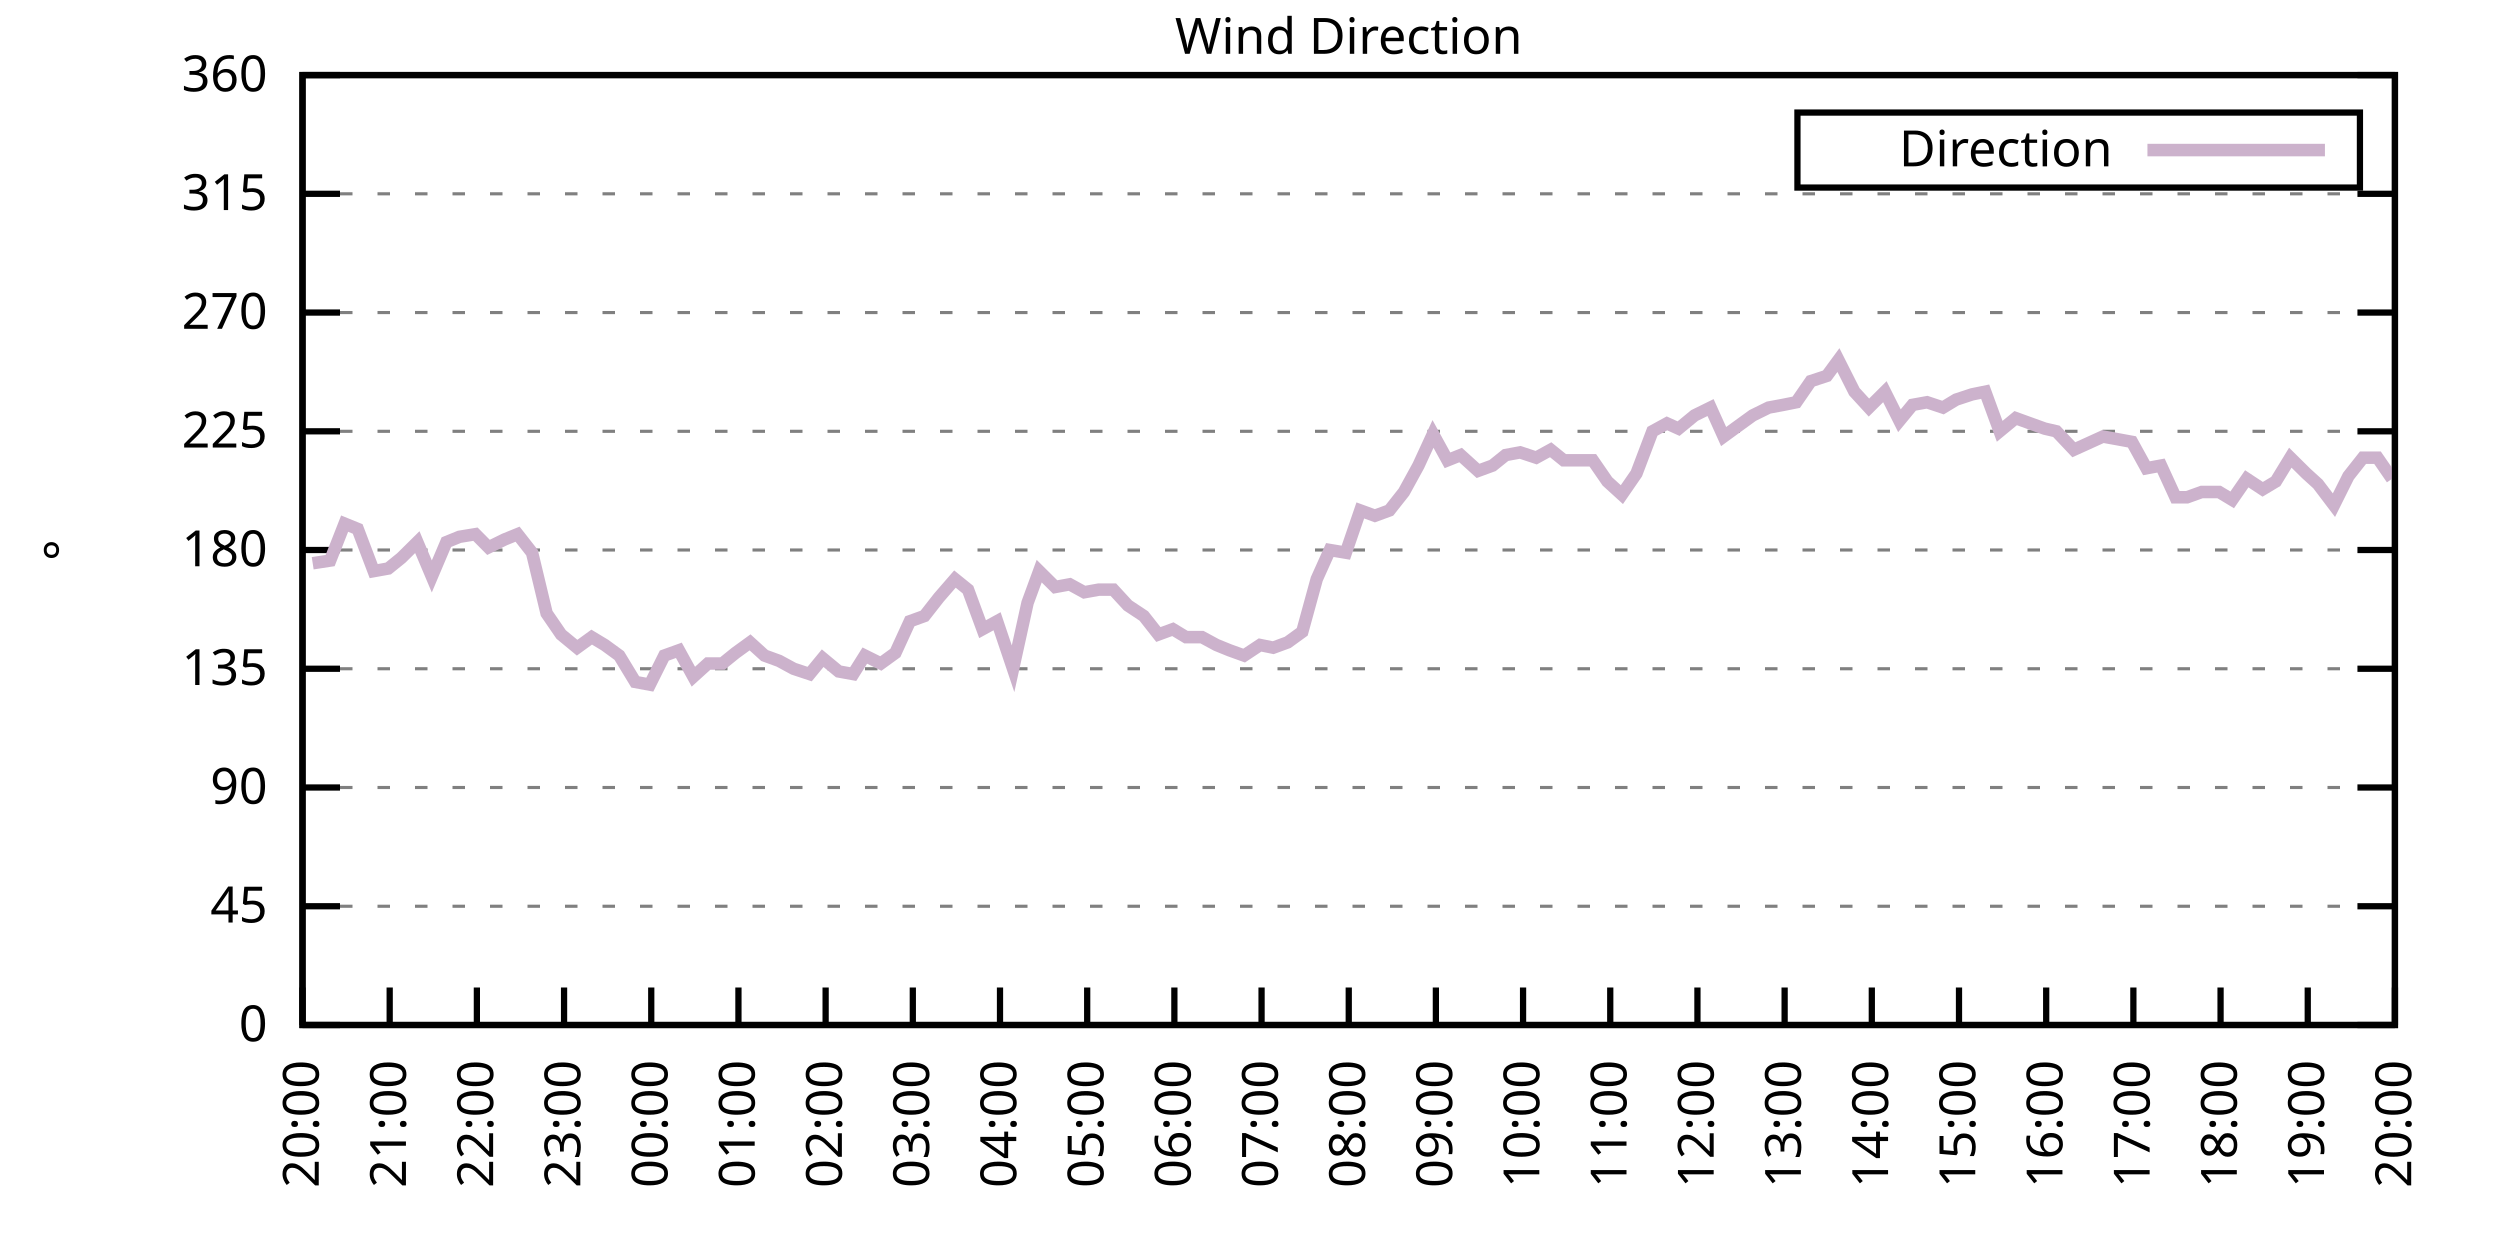
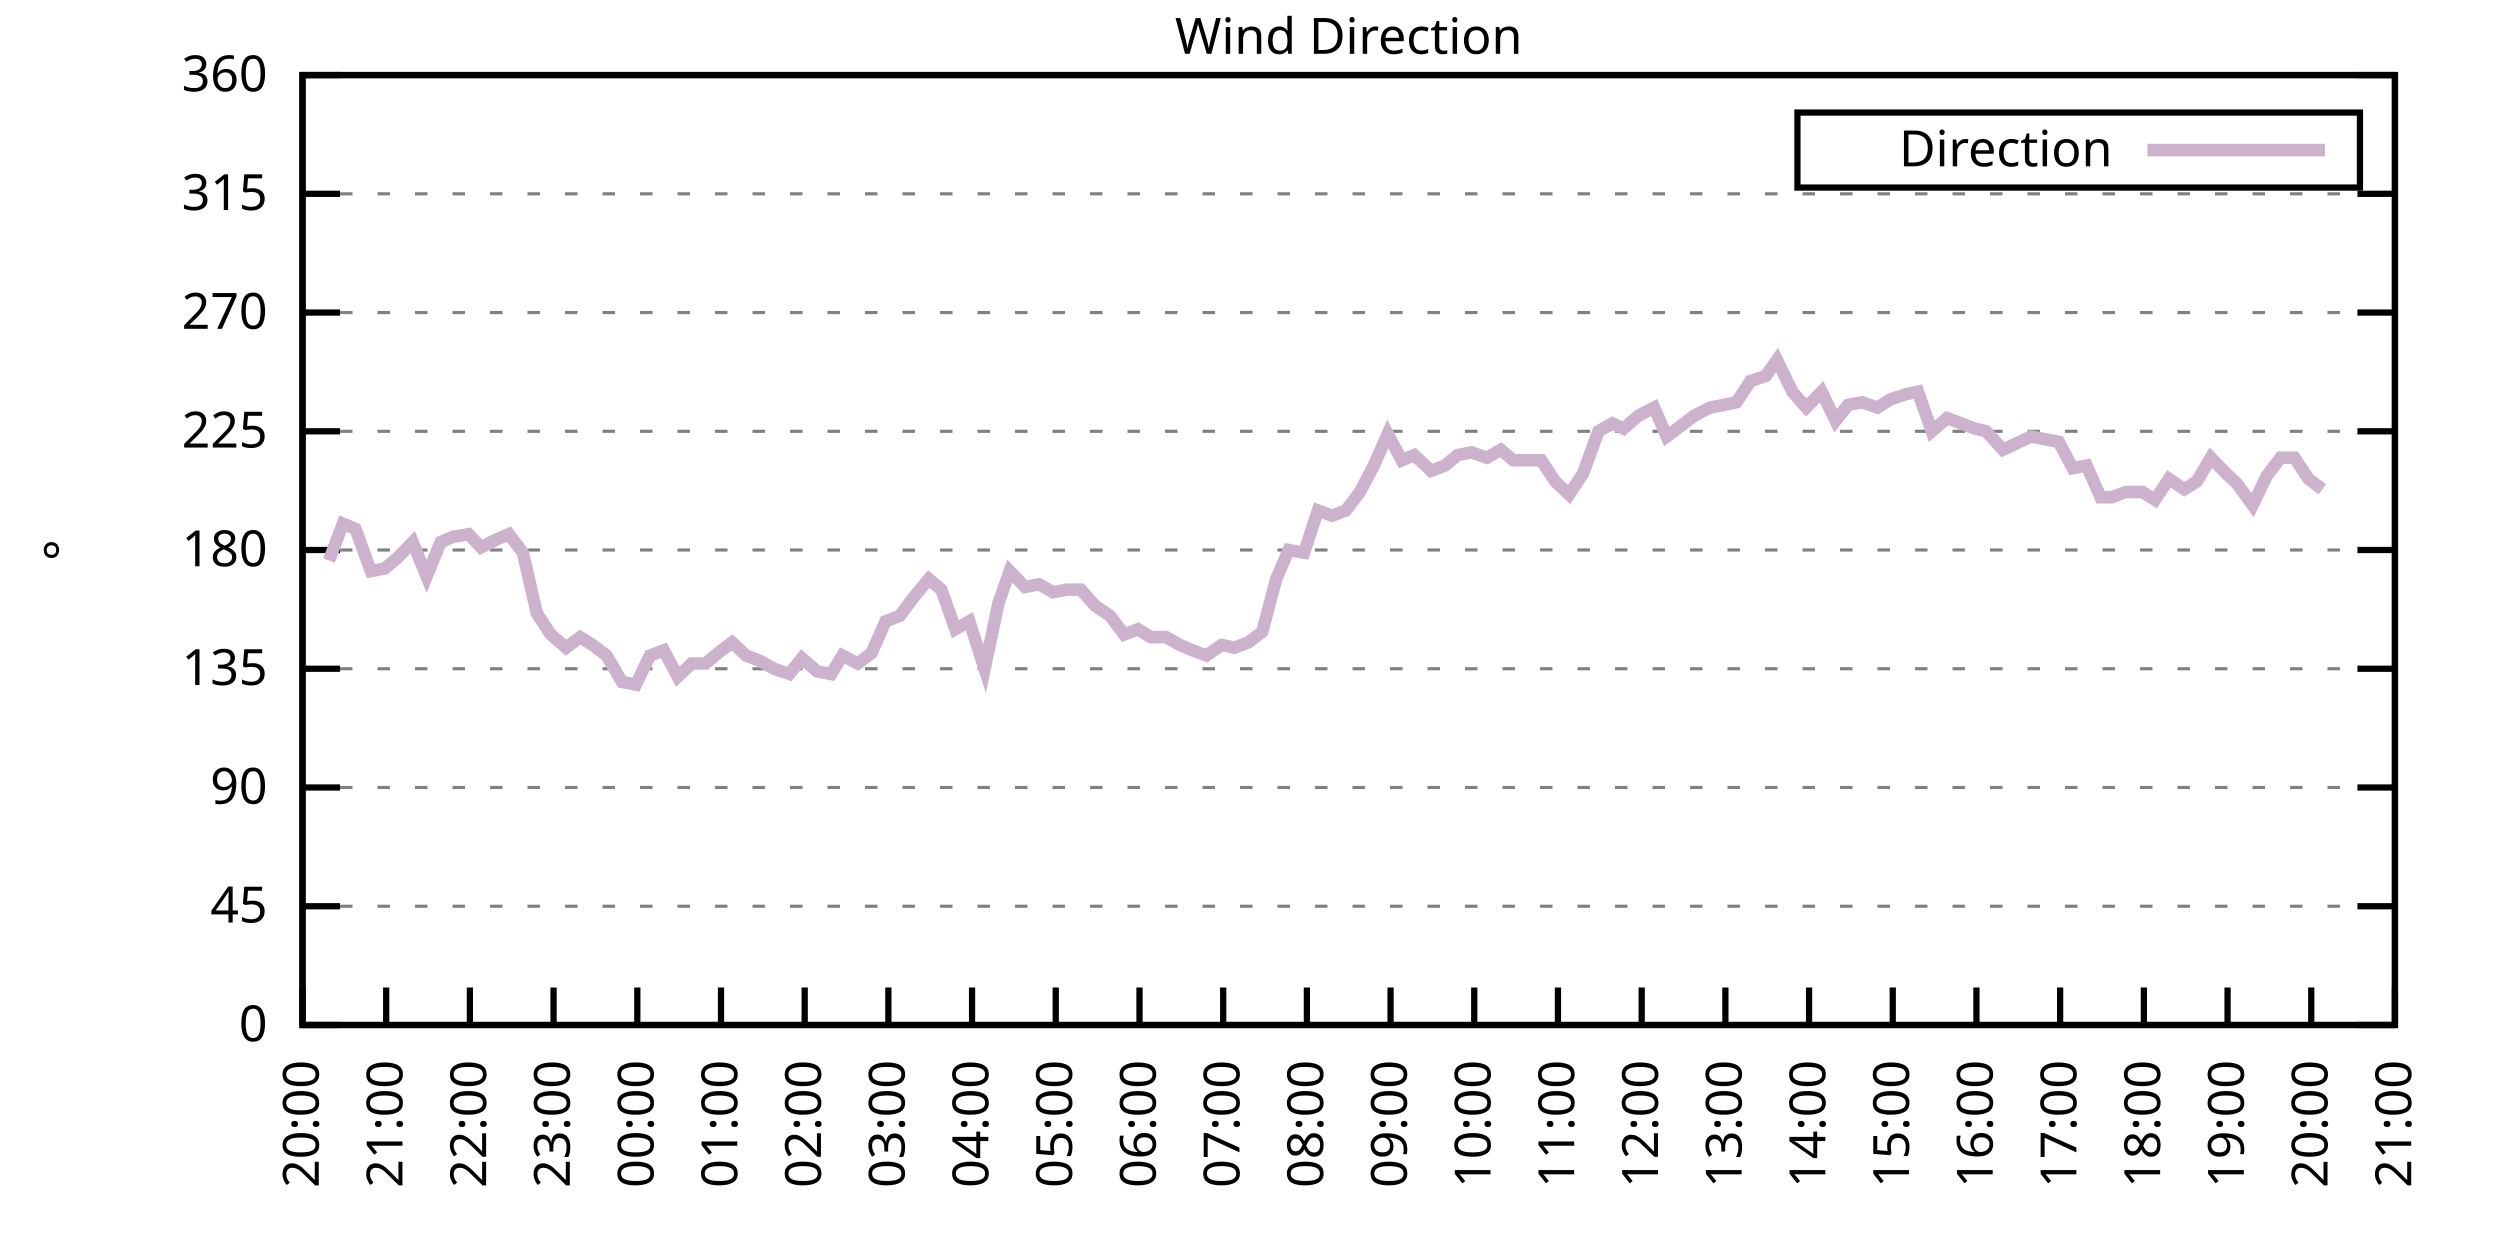
<svg xmlns="http://www.w3.org/2000/svg" xmlns:xlink="http://www.w3.org/1999/xlink" width="400" height="200" viewBox="0 0 400 200">
  <g id="gnuplot_canvas">
    <rect x="0" y="0" width="400" height="200" fill="none" />
    <defs>
      <circle id="gpDot" r="0.5" stroke-width="0.5" stroke="currentColor" />
      <path id="gpPt0" stroke-width="0.333" stroke="currentColor" d="M-1,0 h2 M0,-1 v2" />
      <path id="gpPt1" stroke-width="0.333" stroke="currentColor" d="M-1,-1 L1,1 M1,-1 L-1,1" />
      <path id="gpPt2" stroke-width="0.333" stroke="currentColor" d="M-1,0 L1,0 M0,-1 L0,1 M-1,-1 L1,1 M-1,1 L1,-1" />
      <rect id="gpPt3" stroke-width="0.333" stroke="currentColor" x="-1" y="-1" width="2" height="2" />
      <rect id="gpPt4" stroke-width="0.333" stroke="currentColor" fill="currentColor" x="-1" y="-1" width="2" height="2" />
      <circle id="gpPt5" stroke-width="0.333" stroke="currentColor" cx="0" cy="0" r="1" />
      <use xlink:href="#gpPt5" id="gpPt6" fill="currentColor" stroke="none" />
      <path id="gpPt7" stroke-width="0.333" stroke="currentColor" d="M0,-1.33 L-1.33,0.67 L1.33,0.67 z" />
      <use xlink:href="#gpPt7" id="gpPt8" fill="currentColor" stroke="none" />
      <use xlink:href="#gpPt7" id="gpPt9" stroke="currentColor" transform="rotate(180)" />
      <use xlink:href="#gpPt9" id="gpPt10" fill="currentColor" stroke="none" />
      <use xlink:href="#gpPt3" id="gpPt11" stroke="currentColor" transform="rotate(45)" />
      <use xlink:href="#gpPt11" id="gpPt12" fill="currentColor" stroke="none" />
      <path id="gpPt13" stroke-width="0.333" stroke="currentColor" d="M0,1.330 L1.265,0.411 L0.782,-1.067 L-0.782,-1.076 L-1.265,0.411 z" />
      <use xlink:href="#gpPt13" id="gpPt14" fill="currentColor" stroke="none" />
      <filter id="textbox" filterUnits="objectBoundingBox" x="0" y="0" height="1" width="1">
        <feFlood flood-color="white" flood-opacity="1" result="bgnd" />
        <feComposite in="SourceGraphic" in2="bgnd" operator="atop" />
      </filter>
      <filter id="greybox" filterUnits="objectBoundingBox" x="0" y="0" height="1" width="1">
        <feFlood flood-color="lightgrey" flood-opacity="1" result="grey" />
        <feComposite in="SourceGraphic" in2="grey" operator="atop" />
      </filter>
    </defs>
    <g fill="none" color="white" stroke="currentColor" stroke-width="1.00" stroke-linecap="butt" stroke-linejoin="miter">
</g>
    <g fill="none" color="black" stroke="currentColor" stroke-width="1.00" stroke-linecap="butt" stroke-linejoin="miter">
      <g stroke="none" shape-rendering="crispEdges">
        <polygon fill="rgb(255, 255, 255)" points="48.40,164.00 383.18,164.00 383.18,12.02 48.40,12.02 " />
      </g>
    </g>
    <g fill="none" color="black" stroke="currentColor" stroke-width="1.00" stroke-linecap="butt" stroke-linejoin="miter">
</g>
    <g fill="none" color="black" stroke="black" stroke-width="0.50" stroke-linecap="butt" stroke-linejoin="miter">
</g>
    <g fill="none" color="gray" stroke="currentColor" stroke-width="0.50" stroke-linecap="butt" stroke-linejoin="miter">
      <path stroke="gray" stroke-dasharray="2,4" class="gridline" d="M48.40,164.00 L383.19,164.00  " />
    </g>
    <g fill="none" color="gray" stroke="gray" stroke-width="1.00" stroke-linecap="butt" stroke-linejoin="miter">
</g>
    <g fill="none" color="black" stroke="currentColor" stroke-width="1.00" stroke-linecap="butt" stroke-linejoin="miter">
      <path stroke="black" d="M48.40,164.00 L54.40,164.00 M383.19,164.00 L377.19,164.00  " />
      <g transform="translate(42.80,166.60)" stroke="none" fill="black" font-family="Sans" font-size="8.00" text-anchor="end">
        <text>
          <tspan font-family="Sans"> 0</tspan>
        </text>
      </g>
    </g>
    <g fill="none" color="black" stroke="currentColor" stroke-width="1.00" stroke-linecap="butt" stroke-linejoin="miter">
</g>
    <g fill="none" color="black" stroke="black" stroke-width="0.50" stroke-linecap="butt" stroke-linejoin="miter">
</g>
    <g fill="none" color="gray" stroke="currentColor" stroke-width="0.50" stroke-linecap="butt" stroke-linejoin="miter">
      <path stroke="gray" stroke-dasharray="2,4" class="gridline" d="M48.40,145.00 L383.19,145.00  " />
    </g>
    <g fill="none" color="gray" stroke="gray" stroke-width="1.00" stroke-linecap="butt" stroke-linejoin="miter">
</g>
    <g fill="none" color="black" stroke="currentColor" stroke-width="1.00" stroke-linecap="butt" stroke-linejoin="miter">
      <path stroke="black" d="M48.40,145.00 L54.40,145.00 M383.19,145.00 L377.19,145.00  " />
      <g transform="translate(42.80,147.60)" stroke="none" fill="black" font-family="Sans" font-size="8.00" text-anchor="end">
        <text>
          <tspan font-family="Sans"> 45</tspan>
        </text>
      </g>
    </g>
    <g fill="none" color="black" stroke="currentColor" stroke-width="1.00" stroke-linecap="butt" stroke-linejoin="miter">
</g>
    <g fill="none" color="black" stroke="black" stroke-width="0.50" stroke-linecap="butt" stroke-linejoin="miter">
</g>
    <g fill="none" color="gray" stroke="currentColor" stroke-width="0.50" stroke-linecap="butt" stroke-linejoin="miter">
      <path stroke="gray" stroke-dasharray="2,4" class="gridline" d="M48.40,126.00 L383.19,126.00  " />
    </g>
    <g fill="none" color="gray" stroke="gray" stroke-width="1.00" stroke-linecap="butt" stroke-linejoin="miter">
</g>
    <g fill="none" color="black" stroke="currentColor" stroke-width="1.00" stroke-linecap="butt" stroke-linejoin="miter">
      <path stroke="black" d="M48.40,126.00 L54.40,126.00 M383.19,126.00 L377.19,126.00  " />
      <g transform="translate(42.80,128.60)" stroke="none" fill="black" font-family="Sans" font-size="8.00" text-anchor="end">
        <text>
          <tspan font-family="Sans"> 90</tspan>
        </text>
      </g>
    </g>
    <g fill="none" color="black" stroke="currentColor" stroke-width="1.00" stroke-linecap="butt" stroke-linejoin="miter">
</g>
    <g fill="none" color="black" stroke="black" stroke-width="0.50" stroke-linecap="butt" stroke-linejoin="miter">
</g>
    <g fill="none" color="gray" stroke="currentColor" stroke-width="0.50" stroke-linecap="butt" stroke-linejoin="miter">
      <path stroke="gray" stroke-dasharray="2,4" class="gridline" d="M48.40,107.00 L383.19,107.00  " />
    </g>
    <g fill="none" color="gray" stroke="gray" stroke-width="1.00" stroke-linecap="butt" stroke-linejoin="miter">
</g>
    <g fill="none" color="black" stroke="currentColor" stroke-width="1.00" stroke-linecap="butt" stroke-linejoin="miter">
      <path stroke="black" d="M48.40,107.00 L54.40,107.00 M383.19,107.00 L377.19,107.00  " />
      <g transform="translate(42.80,109.60)" stroke="none" fill="black" font-family="Sans" font-size="8.00" text-anchor="end">
        <text>
          <tspan font-family="Sans"> 135</tspan>
        </text>
      </g>
    </g>
    <g fill="none" color="black" stroke="currentColor" stroke-width="1.00" stroke-linecap="butt" stroke-linejoin="miter">
</g>
    <g fill="none" color="black" stroke="black" stroke-width="0.50" stroke-linecap="butt" stroke-linejoin="miter">
</g>
    <g fill="none" color="gray" stroke="currentColor" stroke-width="0.50" stroke-linecap="butt" stroke-linejoin="miter">
      <path stroke="gray" stroke-dasharray="2,4" class="gridline" d="M48.40,88.00 L383.19,88.00  " />
    </g>
    <g fill="none" color="gray" stroke="gray" stroke-width="1.00" stroke-linecap="butt" stroke-linejoin="miter">
</g>
    <g fill="none" color="black" stroke="currentColor" stroke-width="1.00" stroke-linecap="butt" stroke-linejoin="miter">
      <path stroke="black" d="M48.40,88.00 L54.40,88.00 M383.19,88.00 L377.19,88.00  " />
      <g transform="translate(42.80,90.60)" stroke="none" fill="black" font-family="Sans" font-size="8.00" text-anchor="end">
        <text>
          <tspan font-family="Sans"> 180</tspan>
        </text>
      </g>
    </g>
    <g fill="none" color="black" stroke="currentColor" stroke-width="1.00" stroke-linecap="butt" stroke-linejoin="miter">
</g>
    <g fill="none" color="black" stroke="black" stroke-width="0.50" stroke-linecap="butt" stroke-linejoin="miter">
</g>
    <g fill="none" color="gray" stroke="currentColor" stroke-width="0.50" stroke-linecap="butt" stroke-linejoin="miter">
      <path stroke="gray" stroke-dasharray="2,4" class="gridline" d="M48.40,69.01 L383.19,69.01  " />
    </g>
    <g fill="none" color="gray" stroke="gray" stroke-width="1.00" stroke-linecap="butt" stroke-linejoin="miter">
</g>
    <g fill="none" color="black" stroke="currentColor" stroke-width="1.00" stroke-linecap="butt" stroke-linejoin="miter">
      <path stroke="black" d="M48.40,69.01 L54.40,69.01 M383.19,69.01 L377.19,69.01  " />
      <g transform="translate(42.80,71.61)" stroke="none" fill="black" font-family="Sans" font-size="8.00" text-anchor="end">
        <text>
          <tspan font-family="Sans"> 225</tspan>
        </text>
      </g>
    </g>
    <g fill="none" color="black" stroke="currentColor" stroke-width="1.00" stroke-linecap="butt" stroke-linejoin="miter">
</g>
    <g fill="none" color="black" stroke="black" stroke-width="0.50" stroke-linecap="butt" stroke-linejoin="miter">
</g>
    <g fill="none" color="gray" stroke="currentColor" stroke-width="0.50" stroke-linecap="butt" stroke-linejoin="miter">
      <path stroke="gray" stroke-dasharray="2,4" class="gridline" d="M48.40,50.01 L383.19,50.01  " />
    </g>
    <g fill="none" color="gray" stroke="gray" stroke-width="1.00" stroke-linecap="butt" stroke-linejoin="miter">
</g>
    <g fill="none" color="black" stroke="currentColor" stroke-width="1.00" stroke-linecap="butt" stroke-linejoin="miter">
      <path stroke="black" d="M48.40,50.01 L54.40,50.01 M383.19,50.01 L377.19,50.01  " />
      <g transform="translate(42.80,52.61)" stroke="none" fill="black" font-family="Sans" font-size="8.00" text-anchor="end">
        <text>
          <tspan font-family="Sans"> 270</tspan>
        </text>
      </g>
    </g>
    <g fill="none" color="black" stroke="currentColor" stroke-width="1.00" stroke-linecap="butt" stroke-linejoin="miter">
</g>
    <g fill="none" color="black" stroke="black" stroke-width="0.50" stroke-linecap="butt" stroke-linejoin="miter">
</g>
    <g fill="none" color="gray" stroke="currentColor" stroke-width="0.50" stroke-linecap="butt" stroke-linejoin="miter">
      <path stroke="gray" stroke-dasharray="2,4" class="gridline" d="M48.40,31.01 L383.19,31.01  " />
    </g>
    <g fill="none" color="gray" stroke="gray" stroke-width="1.00" stroke-linecap="butt" stroke-linejoin="miter">
</g>
    <g fill="none" color="black" stroke="currentColor" stroke-width="1.00" stroke-linecap="butt" stroke-linejoin="miter">
      <path stroke="black" d="M48.40,31.01 L54.40,31.01 M383.19,31.01 L377.19,31.01  " />
      <g transform="translate(42.80,33.61)" stroke="none" fill="black" font-family="Sans" font-size="8.00" text-anchor="end">
        <text>
          <tspan font-family="Sans"> 315</tspan>
        </text>
      </g>
    </g>
    <g fill="none" color="black" stroke="currentColor" stroke-width="1.00" stroke-linecap="butt" stroke-linejoin="miter">
</g>
    <g fill="none" color="black" stroke="black" stroke-width="0.50" stroke-linecap="butt" stroke-linejoin="miter">
</g>
    <g fill="none" color="gray" stroke="currentColor" stroke-width="0.50" stroke-linecap="butt" stroke-linejoin="miter">
      <path stroke="gray" stroke-dasharray="2,4" class="gridline" d="M48.40,12.01 L383.19,12.01  " />
    </g>
    <g fill="none" color="gray" stroke="gray" stroke-width="1.00" stroke-linecap="butt" stroke-linejoin="miter">
</g>
    <g fill="none" color="black" stroke="currentColor" stroke-width="1.00" stroke-linecap="butt" stroke-linejoin="miter">
      <path stroke="black" d="M48.40,12.01 L54.40,12.01 M383.19,12.01 L377.19,12.01  " />
      <g transform="translate(42.80,14.61)" stroke="none" fill="black" font-family="Sans" font-size="8.00" text-anchor="end">
        <text>
          <tspan font-family="Sans"> 360</tspan>
        </text>
      </g>
    </g>
    <g fill="none" color="black" stroke="currentColor" stroke-width="1.00" stroke-linecap="butt" stroke-linejoin="miter">
      <path stroke="black" d="M48.40,164.00 L48.40,158.00  " />
      <g transform="translate(51.00,169.60) rotate(270.00)" stroke="none" fill="black" font-family="Sans" font-size="8.00" text-anchor="end">
        <text>
          <tspan font-family="Sans">20:00</tspan>
        </text>
      </g>
    </g>
    <g fill="none" color="black" stroke="currentColor" stroke-width="1.00" stroke-linecap="butt" stroke-linejoin="miter">
-       <path stroke="black" d="M62.35,164.00 L62.35,158.00  " />
-       <g transform="translate(64.95,169.60) rotate(270.00)" stroke="none" fill="black" font-family="Sans" font-size="8.00" text-anchor="end">
+       <path stroke="black" d="M61.79,164.00 L61.79,158.00  " />
+       <g transform="translate(64.39,169.60) rotate(270.00)" stroke="none" fill="black" font-family="Sans" font-size="8.00" text-anchor="end">
        <text>
          <tspan font-family="Sans">21:00</tspan>
        </text>
      </g>
    </g>
    <g fill="none" color="black" stroke="currentColor" stroke-width="1.00" stroke-linecap="butt" stroke-linejoin="miter">
-       <path stroke="black" d="M76.30,164.00 L76.30,158.00  " />
-       <g transform="translate(78.90,169.60) rotate(270.00)" stroke="none" fill="black" font-family="Sans" font-size="8.00" text-anchor="end">
+       <path stroke="black" d="M75.18,164.00 L75.18,158.00  " />
+       <g transform="translate(77.78,169.60) rotate(270.00)" stroke="none" fill="black" font-family="Sans" font-size="8.00" text-anchor="end">
        <text>
          <tspan font-family="Sans">22:00</tspan>
        </text>
      </g>
    </g>
    <g fill="none" color="black" stroke="currentColor" stroke-width="1.00" stroke-linecap="butt" stroke-linejoin="miter">
-       <path stroke="black" d="M90.25,164.00 L90.25,158.00  " />
-       <g transform="translate(92.85,169.60) rotate(270.00)" stroke="none" fill="black" font-family="Sans" font-size="8.00" text-anchor="end">
+       <path stroke="black" d="M88.57,164.00 L88.57,158.00  " />
+       <g transform="translate(91.17,169.60) rotate(270.00)" stroke="none" fill="black" font-family="Sans" font-size="8.00" text-anchor="end">
        <text>
          <tspan font-family="Sans">23:00</tspan>
        </text>
      </g>
    </g>
    <g fill="none" color="black" stroke="currentColor" stroke-width="1.00" stroke-linecap="butt" stroke-linejoin="miter">
-       <path stroke="black" d="M104.20,164.00 L104.20,158.00  " />
-       <g transform="translate(106.80,169.60) rotate(270.00)" stroke="none" fill="black" font-family="Sans" font-size="8.00" text-anchor="end">
+       <path stroke="black" d="M101.97,164.00 L101.97,158.00  " />
+       <g transform="translate(104.57,169.60) rotate(270.00)" stroke="none" fill="black" font-family="Sans" font-size="8.00" text-anchor="end">
        <text>
          <tspan font-family="Sans">00:00</tspan>
        </text>
      </g>
    </g>
    <g fill="none" color="black" stroke="currentColor" stroke-width="1.00" stroke-linecap="butt" stroke-linejoin="miter">
-       <path stroke="black" d="M118.15,164.00 L118.15,158.00  " />
-       <g transform="translate(120.75,169.60) rotate(270.00)" stroke="none" fill="black" font-family="Sans" font-size="8.00" text-anchor="end">
+       <path stroke="black" d="M115.36,164.00 L115.36,158.00  " />
+       <g transform="translate(117.96,169.60) rotate(270.00)" stroke="none" fill="black" font-family="Sans" font-size="8.00" text-anchor="end">
        <text>
          <tspan font-family="Sans">01:00</tspan>
        </text>
      </g>
    </g>
    <g fill="none" color="black" stroke="currentColor" stroke-width="1.00" stroke-linecap="butt" stroke-linejoin="miter">
-       <path stroke="black" d="M132.10,164.00 L132.10,158.00  " />
-       <g transform="translate(134.70,169.60) rotate(270.00)" stroke="none" fill="black" font-family="Sans" font-size="8.00" text-anchor="end">
+       <path stroke="black" d="M128.75,164.00 L128.75,158.00  " />
+       <g transform="translate(131.35,169.60) rotate(270.00)" stroke="none" fill="black" font-family="Sans" font-size="8.00" text-anchor="end">
        <text>
          <tspan font-family="Sans">02:00</tspan>
        </text>
      </g>
    </g>
    <g fill="none" color="black" stroke="currentColor" stroke-width="1.00" stroke-linecap="butt" stroke-linejoin="miter">
-       <path stroke="black" d="M146.05,164.00 L146.05,158.00  " />
-       <g transform="translate(148.65,169.60) rotate(270.00)" stroke="none" fill="black" font-family="Sans" font-size="8.00" text-anchor="end">
+       <path stroke="black" d="M142.14,164.00 L142.14,158.00  " />
+       <g transform="translate(144.74,169.60) rotate(270.00)" stroke="none" fill="black" font-family="Sans" font-size="8.00" text-anchor="end">
        <text>
          <tspan font-family="Sans">03:00</tspan>
        </text>
      </g>
    </g>
    <g fill="none" color="black" stroke="currentColor" stroke-width="1.00" stroke-linecap="butt" stroke-linejoin="miter">
-       <path stroke="black" d="M160.00,164.00 L160.00,158.00  " />
-       <g transform="translate(162.60,169.60) rotate(270.00)" stroke="none" fill="black" font-family="Sans" font-size="8.00" text-anchor="end">
+       <path stroke="black" d="M155.53,164.00 L155.53,158.00  " />
+       <g transform="translate(158.13,169.60) rotate(270.00)" stroke="none" fill="black" font-family="Sans" font-size="8.00" text-anchor="end">
        <text>
          <tspan font-family="Sans">04:00</tspan>
        </text>
      </g>
    </g>
    <g fill="none" color="black" stroke="currentColor" stroke-width="1.00" stroke-linecap="butt" stroke-linejoin="miter">
-       <path stroke="black" d="M173.95,164.00 L173.95,158.00  " />
-       <g transform="translate(176.55,169.60) rotate(270.00)" stroke="none" fill="black" font-family="Sans" font-size="8.00" text-anchor="end">
+       <path stroke="black" d="M168.92,164.00 L168.92,158.00  " />
+       <g transform="translate(171.52,169.60) rotate(270.00)" stroke="none" fill="black" font-family="Sans" font-size="8.00" text-anchor="end">
        <text>
          <tspan font-family="Sans">05:00</tspan>
        </text>
      </g>
    </g>
    <g fill="none" color="black" stroke="currentColor" stroke-width="1.00" stroke-linecap="butt" stroke-linejoin="miter">
-       <path stroke="black" d="M187.90,164.00 L187.90,158.00  " />
-       <g transform="translate(190.50,169.60) rotate(270.00)" stroke="none" fill="black" font-family="Sans" font-size="8.00" text-anchor="end">
+       <path stroke="black" d="M182.32,164.00 L182.32,158.00  " />
+       <g transform="translate(184.92,169.60) rotate(270.00)" stroke="none" fill="black" font-family="Sans" font-size="8.00" text-anchor="end">
        <text>
          <tspan font-family="Sans">06:00</tspan>
        </text>
      </g>
    </g>
    <g fill="none" color="black" stroke="currentColor" stroke-width="1.00" stroke-linecap="butt" stroke-linejoin="miter">
-       <path stroke="black" d="M201.85,164.00 L201.85,158.00  " />
-       <g transform="translate(204.45,169.60) rotate(270.00)" stroke="none" fill="black" font-family="Sans" font-size="8.00" text-anchor="end">
+       <path stroke="black" d="M195.71,164.00 L195.71,158.00  " />
+       <g transform="translate(198.31,169.60) rotate(270.00)" stroke="none" fill="black" font-family="Sans" font-size="8.00" text-anchor="end">
        <text>
          <tspan font-family="Sans">07:00</tspan>
        </text>
      </g>
    </g>
    <g fill="none" color="black" stroke="currentColor" stroke-width="1.00" stroke-linecap="butt" stroke-linejoin="miter">
-       <path stroke="black" d="M215.80,164.00 L215.80,158.00  " />
-       <g transform="translate(218.40,169.60) rotate(270.00)" stroke="none" fill="black" font-family="Sans" font-size="8.00" text-anchor="end">
+       <path stroke="black" d="M209.10,164.00 L209.10,158.00  " />
+       <g transform="translate(211.70,169.60) rotate(270.00)" stroke="none" fill="black" font-family="Sans" font-size="8.00" text-anchor="end">
        <text>
          <tspan font-family="Sans">08:00</tspan>
        </text>
      </g>
    </g>
    <g fill="none" color="black" stroke="currentColor" stroke-width="1.00" stroke-linecap="butt" stroke-linejoin="miter">
-       <path stroke="black" d="M229.74,164.00 L229.74,158.00  " />
-       <g transform="translate(232.34,169.60) rotate(270.00)" stroke="none" fill="black" font-family="Sans" font-size="8.00" text-anchor="end">
+       <path stroke="black" d="M222.49,164.00 L222.49,158.00  " />
+       <g transform="translate(225.09,169.60) rotate(270.00)" stroke="none" fill="black" font-family="Sans" font-size="8.00" text-anchor="end">
        <text>
          <tspan font-family="Sans">09:00</tspan>
        </text>
      </g>
    </g>
    <g fill="none" color="black" stroke="currentColor" stroke-width="1.00" stroke-linecap="butt" stroke-linejoin="miter">
-       <path stroke="black" d="M243.69,164.00 L243.69,158.00  " />
-       <g transform="translate(246.29,169.60) rotate(270.00)" stroke="none" fill="black" font-family="Sans" font-size="8.00" text-anchor="end">
+       <path stroke="black" d="M235.88,164.00 L235.88,158.00  " />
+       <g transform="translate(238.48,169.60) rotate(270.00)" stroke="none" fill="black" font-family="Sans" font-size="8.00" text-anchor="end">
        <text>
          <tspan font-family="Sans">10:00</tspan>
        </text>
      </g>
    </g>
    <g fill="none" color="black" stroke="currentColor" stroke-width="1.00" stroke-linecap="butt" stroke-linejoin="miter">
-       <path stroke="black" d="M257.64,164.00 L257.64,158.00  " />
-       <g transform="translate(260.24,169.60) rotate(270.00)" stroke="none" fill="black" font-family="Sans" font-size="8.00" text-anchor="end">
+       <path stroke="black" d="M249.27,164.00 L249.27,158.00  " />
+       <g transform="translate(251.87,169.60) rotate(270.00)" stroke="none" fill="black" font-family="Sans" font-size="8.00" text-anchor="end">
        <text>
          <tspan font-family="Sans">11:00</tspan>
        </text>
      </g>
    </g>
    <g fill="none" color="black" stroke="currentColor" stroke-width="1.00" stroke-linecap="butt" stroke-linejoin="miter">
-       <path stroke="black" d="M271.59,164.00 L271.59,158.00  " />
-       <g transform="translate(274.19,169.60) rotate(270.00)" stroke="none" fill="black" font-family="Sans" font-size="8.00" text-anchor="end">
+       <path stroke="black" d="M262.67,164.00 L262.67,158.00  " />
+       <g transform="translate(265.27,169.60) rotate(270.00)" stroke="none" fill="black" font-family="Sans" font-size="8.00" text-anchor="end">
        <text>
          <tspan font-family="Sans">12:00</tspan>
        </text>
      </g>
    </g>
    <g fill="none" color="black" stroke="currentColor" stroke-width="1.00" stroke-linecap="butt" stroke-linejoin="miter">
-       <path stroke="black" d="M285.54,164.00 L285.54,158.00  " />
-       <g transform="translate(288.14,169.60) rotate(270.00)" stroke="none" fill="black" font-family="Sans" font-size="8.00" text-anchor="end">
+       <path stroke="black" d="M276.06,164.00 L276.06,158.00  " />
+       <g transform="translate(278.66,169.60) rotate(270.00)" stroke="none" fill="black" font-family="Sans" font-size="8.00" text-anchor="end">
        <text>
          <tspan font-family="Sans">13:00</tspan>
        </text>
      </g>
    </g>
    <g fill="none" color="black" stroke="currentColor" stroke-width="1.00" stroke-linecap="butt" stroke-linejoin="miter">
-       <path stroke="black" d="M299.49,164.00 L299.49,158.00  " />
-       <g transform="translate(302.09,169.60) rotate(270.00)" stroke="none" fill="black" font-family="Sans" font-size="8.00" text-anchor="end">
+       <path stroke="black" d="M289.45,164.00 L289.45,158.00  " />
+       <g transform="translate(292.05,169.60) rotate(270.00)" stroke="none" fill="black" font-family="Sans" font-size="8.00" text-anchor="end">
        <text>
          <tspan font-family="Sans">14:00</tspan>
        </text>
      </g>
    </g>
    <g fill="none" color="black" stroke="currentColor" stroke-width="1.00" stroke-linecap="butt" stroke-linejoin="miter">
-       <path stroke="black" d="M313.44,164.00 L313.44,158.00  " />
-       <g transform="translate(316.04,169.60) rotate(270.00)" stroke="none" fill="black" font-family="Sans" font-size="8.00" text-anchor="end">
+       <path stroke="black" d="M302.84,164.00 L302.84,158.00  " />
+       <g transform="translate(305.44,169.60) rotate(270.00)" stroke="none" fill="black" font-family="Sans" font-size="8.00" text-anchor="end">
        <text>
          <tspan font-family="Sans">15:00</tspan>
        </text>
      </g>
    </g>
    <g fill="none" color="black" stroke="currentColor" stroke-width="1.00" stroke-linecap="butt" stroke-linejoin="miter">
-       <path stroke="black" d="M327.39,164.00 L327.39,158.00  " />
-       <g transform="translate(329.99,169.60) rotate(270.00)" stroke="none" fill="black" font-family="Sans" font-size="8.00" text-anchor="end">
+       <path stroke="black" d="M316.23,164.00 L316.23,158.00  " />
+       <g transform="translate(318.83,169.60) rotate(270.00)" stroke="none" fill="black" font-family="Sans" font-size="8.00" text-anchor="end">
        <text>
          <tspan font-family="Sans">16:00</tspan>
        </text>
      </g>
    </g>
    <g fill="none" color="black" stroke="currentColor" stroke-width="1.00" stroke-linecap="butt" stroke-linejoin="miter">
-       <path stroke="black" d="M341.34,164.00 L341.34,158.00  " />
-       <g transform="translate(343.94,169.60) rotate(270.00)" stroke="none" fill="black" font-family="Sans" font-size="8.00" text-anchor="end">
+       <path stroke="black" d="M329.62,164.00 L329.62,158.00  " />
+       <g transform="translate(332.22,169.60) rotate(270.00)" stroke="none" fill="black" font-family="Sans" font-size="8.00" text-anchor="end">
        <text>
          <tspan font-family="Sans">17:00</tspan>
        </text>
      </g>
    </g>
    <g fill="none" color="black" stroke="currentColor" stroke-width="1.00" stroke-linecap="butt" stroke-linejoin="miter">
-       <path stroke="black" d="M355.29,164.00 L355.29,158.00  " />
-       <g transform="translate(357.89,169.60) rotate(270.00)" stroke="none" fill="black" font-family="Sans" font-size="8.00" text-anchor="end">
+       <path stroke="black" d="M343.02,164.00 L343.02,158.00  " />
+       <g transform="translate(345.62,169.60) rotate(270.00)" stroke="none" fill="black" font-family="Sans" font-size="8.00" text-anchor="end">
        <text>
          <tspan font-family="Sans">18:00</tspan>
        </text>
      </g>
    </g>
    <g fill="none" color="black" stroke="currentColor" stroke-width="1.00" stroke-linecap="butt" stroke-linejoin="miter">
-       <path stroke="black" d="M369.24,164.00 L369.24,158.00  " />
-       <g transform="translate(371.84,169.60) rotate(270.00)" stroke="none" fill="black" font-family="Sans" font-size="8.00" text-anchor="end">
+       <path stroke="black" d="M356.41,164.00 L356.41,158.00  " />
+       <g transform="translate(359.01,169.60) rotate(270.00)" stroke="none" fill="black" font-family="Sans" font-size="8.00" text-anchor="end">
        <text>
          <tspan font-family="Sans">19:00</tspan>
+         </text>
+       </g>
+     </g>
+     <g fill="none" color="black" stroke="currentColor" stroke-width="1.00" stroke-linecap="butt" stroke-linejoin="miter">
+       <path stroke="black" d="M369.80,164.00 L369.80,158.00  " />
+       <g transform="translate(372.40,169.60) rotate(270.00)" stroke="none" fill="black" font-family="Sans" font-size="8.00" text-anchor="end">
+         <text>
+           <tspan font-family="Sans">20:00</tspan>
        </text>
      </g>
    </g>
    <g fill="none" color="black" stroke="currentColor" stroke-width="1.00" stroke-linecap="butt" stroke-linejoin="miter">
      <path stroke="black" d="M383.19,164.00 L383.19,158.00  " />
      <g transform="translate(385.79,169.60) rotate(270.00)" stroke="none" fill="black" font-family="Sans" font-size="8.00" text-anchor="end">
        <text>
-           <tspan font-family="Sans">20:00</tspan>
+           <tspan font-family="Sans">21:00</tspan>
        </text>
      </g>
    </g>
    <g fill="none" color="black" stroke="currentColor" stroke-width="1.00" stroke-linecap="butt" stroke-linejoin="miter">
</g>
    <g fill="none" color="black" stroke="currentColor" stroke-width="1.00" stroke-linecap="butt" stroke-linejoin="miter">
      <path stroke="black" d="M48.40,12.01 L48.40,164.00 L383.19,164.00 L383.19,12.01 L48.40,12.01 Z  " />
    </g>
    <g fill="none" color="black" stroke="currentColor" stroke-width="1.00" stroke-linecap="butt" stroke-linejoin="miter">
</g>
    <g fill="none" color="black" stroke="currentColor" stroke-width="1.00" stroke-linecap="butt" stroke-linejoin="miter">
      <path stroke="black" d="M287.59,30.01 L287.59,18.01 L377.59,18.01 L377.59,30.01 L287.59,30.01 Z  " />
    </g>
    <g id="Wind_direction_plot_1">
      <g fill="none" color="white" stroke="black" stroke-width="2.00" stroke-linecap="butt" stroke-linejoin="miter">
</g>
      <g fill="none" color="black" stroke="currentColor" stroke-width="2.00" stroke-linecap="butt" stroke-linejoin="miter">
        <g transform="translate(337.99,26.61)" stroke="none" fill="black" font-family="Sans" font-size="8.00" text-anchor="end">
          <text>
            <tspan font-family="Sans">Direction</tspan>
          </text>
        </g>
      </g>
      <g fill="none" color="black" stroke="currentColor" stroke-width="2.00" stroke-linecap="butt" stroke-linejoin="miter">
-         <path stroke="rgb(204, 178, 204)" d="M343.59,24.01 L371.99,24.01 M50.03,90.12 L52.82,89.69 L55.14,83.78 L57.23,84.63 L59.79,91.38 L62.12,90.96   L64.21,89.27 L66.77,86.74 L69.09,92.23 L71.42,86.74 L73.51,85.89 L76.07,85.47 L78.16,87.58 L80.72,86.32   L82.81,85.47 L85.13,88.43 L87.46,98.14 L89.78,101.52 L92.34,103.63 L94.67,101.94 L96.76,103.20 L99.08,104.89   L101.64,109.11 L103.97,109.54 L106.29,104.89 L108.62,104.05 L110.94,108.27 L113.27,106.16 L115.59,106.16 L117.68,104.47   L120.01,102.78 L122.33,104.89 L124.66,105.74 L126.98,107.00 L129.54,107.85 L131.63,105.31 L134.19,107.43 L136.51,107.85   L138.37,104.89 L140.93,106.16 L143.26,104.47 L145.58,99.40 L147.91,98.56 L150.23,95.60 L152.79,92.65 L154.88,94.34   L157.21,100.67 L159.53,99.40 L162.09,107.00 L164.41,96.45 L166.27,91.38 L168.83,93.92 L171.16,93.49 L173.48,94.76   L175.81,94.34 L178.13,94.34 L180.46,96.87 L183.01,98.56 L185.34,101.52 L187.66,100.67 L189.76,101.94 L192.31,101.94   L194.64,103.20 L196.73,104.05 L199.06,104.89 L201.61,103.20 L203.71,103.63 L206.03,102.78 L208.36,101.09 L210.68,92.65   L212.77,88.00 L215.33,88.43 L217.65,81.67 L219.98,82.52 L222.30,81.67 L224.63,78.72 L226.95,74.49 L229.28,69.43   L231.60,73.65 L233.70,72.81 L236.49,75.34 L238.81,74.49 L240.90,72.81 L243.23,72.38 L245.79,73.23 L248.11,71.96   L250.20,73.65 L252.76,73.65 L254.85,73.65 L257.18,77.03 L259.50,79.14 L261.83,75.76 L264.39,69.01 L266.71,67.74   L268.57,68.58 L271.13,66.47 L273.69,65.21 L275.78,69.85 L278.10,68.16 L280.43,66.47 L282.99,65.21 L285.31,64.78   L287.40,64.36 L289.73,60.98 L292.29,60.14 L294.15,57.61 L296.70,62.67 L299.03,65.21 L301.58,62.67 L303.91,67.32   L306.00,64.78 L308.33,64.36 L310.88,65.21 L312.98,63.94 L315.53,63.10 L317.63,62.67 L319.95,69.01 L322.51,66.90   L324.83,67.74 L327.16,68.58 L329.02,69.01 L331.81,71.96 L333.67,71.12 L336.46,69.85 L338.78,70.27 L341.11,70.70   L343.43,74.92 L345.76,74.49 L348.08,79.56 L349.94,79.56 L352.27,78.72 L355.06,78.72 L357.15,79.98 L359.48,76.61   L362.03,78.29 L364.13,77.03 L366.45,73.23 L369.01,75.76 L370.87,77.45 L373.43,80.83 L375.75,76.18 L378.08,73.23   L380.40,73.23 L382.73,76.61  " />
+         <path stroke="rgb(204, 178, 204)" d="M343.59,24.01 L371.99,24.01 M52.64,89.69 L54.87,83.78 L56.88,84.63 L59.34,91.38 L61.57,90.96 L63.58,89.27   L66.03,86.74 L68.26,92.23 L70.50,86.74 L72.50,85.89 L74.96,85.47 L76.97,87.58 L79.42,86.32 L81.43,85.47   L83.66,88.43 L85.90,98.14 L88.13,101.52 L90.58,103.63 L92.82,101.94 L94.82,103.20 L97.06,104.89 L99.51,109.11   L101.74,109.54 L103.98,104.89 L106.21,104.05 L108.44,108.27 L110.67,106.16 L112.90,106.16 L114.91,104.47 L117.14,102.78   L119.38,104.89 L121.61,105.74 L123.84,107.00 L126.29,107.85 L128.30,105.31 L130.76,107.43 L132.99,107.85 L134.78,104.89   L137.23,106.16 L139.46,104.47 L141.69,99.40 L143.93,98.56 L146.16,95.60 L148.61,92.65 L150.62,94.34 L152.85,100.67   L155.09,99.40 L157.54,107.00 L159.77,96.45 L161.56,91.38 L164.01,93.92 L166.25,93.49 L168.48,94.76 L170.71,94.34   L172.94,94.34 L175.17,96.87 L177.63,98.56 L179.86,101.52 L182.09,100.67 L184.10,101.94 L186.56,101.94 L188.79,103.20   L190.80,104.05 L193.03,104.89 L195.48,103.20 L197.49,103.63 L199.73,102.78 L201.96,101.09 L204.19,92.65 L206.20,88.00   L208.65,88.43 L210.88,81.67 L213.12,82.52 L215.35,81.67 L217.58,78.72 L219.81,74.49 L222.04,69.43 L224.28,73.65   L226.29,72.81 L228.96,75.34 L231.20,74.49 L233.20,72.81 L235.44,72.38 L237.89,73.23 L240.12,71.96 L242.13,73.65   L244.59,73.65 L246.60,73.65 L248.83,77.03 L251.06,79.14 L253.29,75.76 L255.75,69.01 L257.98,67.74 L259.76,68.58   L262.22,66.47 L264.67,65.21 L266.68,69.85 L268.92,68.16 L271.15,66.47 L273.60,65.21 L275.83,64.78 L277.84,64.36   L280.07,60.98 L282.53,60.14 L284.32,57.61 L286.77,62.67 L289.00,65.21 L291.46,62.67 L293.69,67.32 L295.70,64.78   L297.93,64.36 L300.39,65.21 L302.39,63.94 L304.85,63.10 L306.86,62.67 L309.09,69.01 L311.54,66.90 L313.78,67.74   L316.01,68.58 L317.79,69.01 L320.47,71.96 L322.26,71.12 L324.94,69.85 L327.17,70.27 L329.40,70.70 L331.63,74.92   L333.86,74.49 L336.10,79.56 L337.88,79.56 L340.11,78.72 L342.79,78.72 L344.80,79.98 L347.03,76.61 L349.49,78.29   L351.50,77.03 L353.73,73.23 L356.18,75.76 L357.97,77.45 L360.42,80.83 L362.66,76.18 L364.89,73.23 L367.12,73.23   L369.35,76.61 L371.58,78.29  " />
      </g>
    </g>
    <g fill="none" color="black" stroke="currentColor" stroke-width="2.00" stroke-linecap="butt" stroke-linejoin="miter">
</g>
    <g fill="none" color="black" stroke="black" stroke-width="1.00" stroke-linecap="butt" stroke-linejoin="miter">
</g>
    <g fill="none" color="black" stroke="currentColor" stroke-width="1.00" stroke-linecap="butt" stroke-linejoin="miter">
      <path stroke="black" d="M48.40,12.01 L48.40,164.00 L383.19,164.00 L383.19,12.01 L48.40,12.01 Z  " />
      <g transform="translate(12.80,88.01) rotate(270.00)" stroke="none" fill="black" font-family="Sans" font-size="8.00" text-anchor="middle">
        <text>
          <tspan font-family="Sans">°</tspan>
        </text>
      </g>
    </g>
    <g fill="none" color="black" stroke="currentColor" stroke-width="1.00" stroke-linecap="butt" stroke-linejoin="miter">
</g>
    <g fill="none" color="black" stroke="currentColor" stroke-width="1.00" stroke-linecap="butt" stroke-linejoin="miter">
      <g transform="translate(215.79,8.61)" stroke="none" fill="black" font-family="Sans" font-size="8.00" text-anchor="middle">
        <text>
          <tspan font-family="Sans">Wind Direction</tspan>
        </text>
      </g>
    </g>
    <g fill="none" color="black" stroke="currentColor" stroke-width="1.00" stroke-linecap="butt" stroke-linejoin="miter">
</g>
  </g>
</svg>
